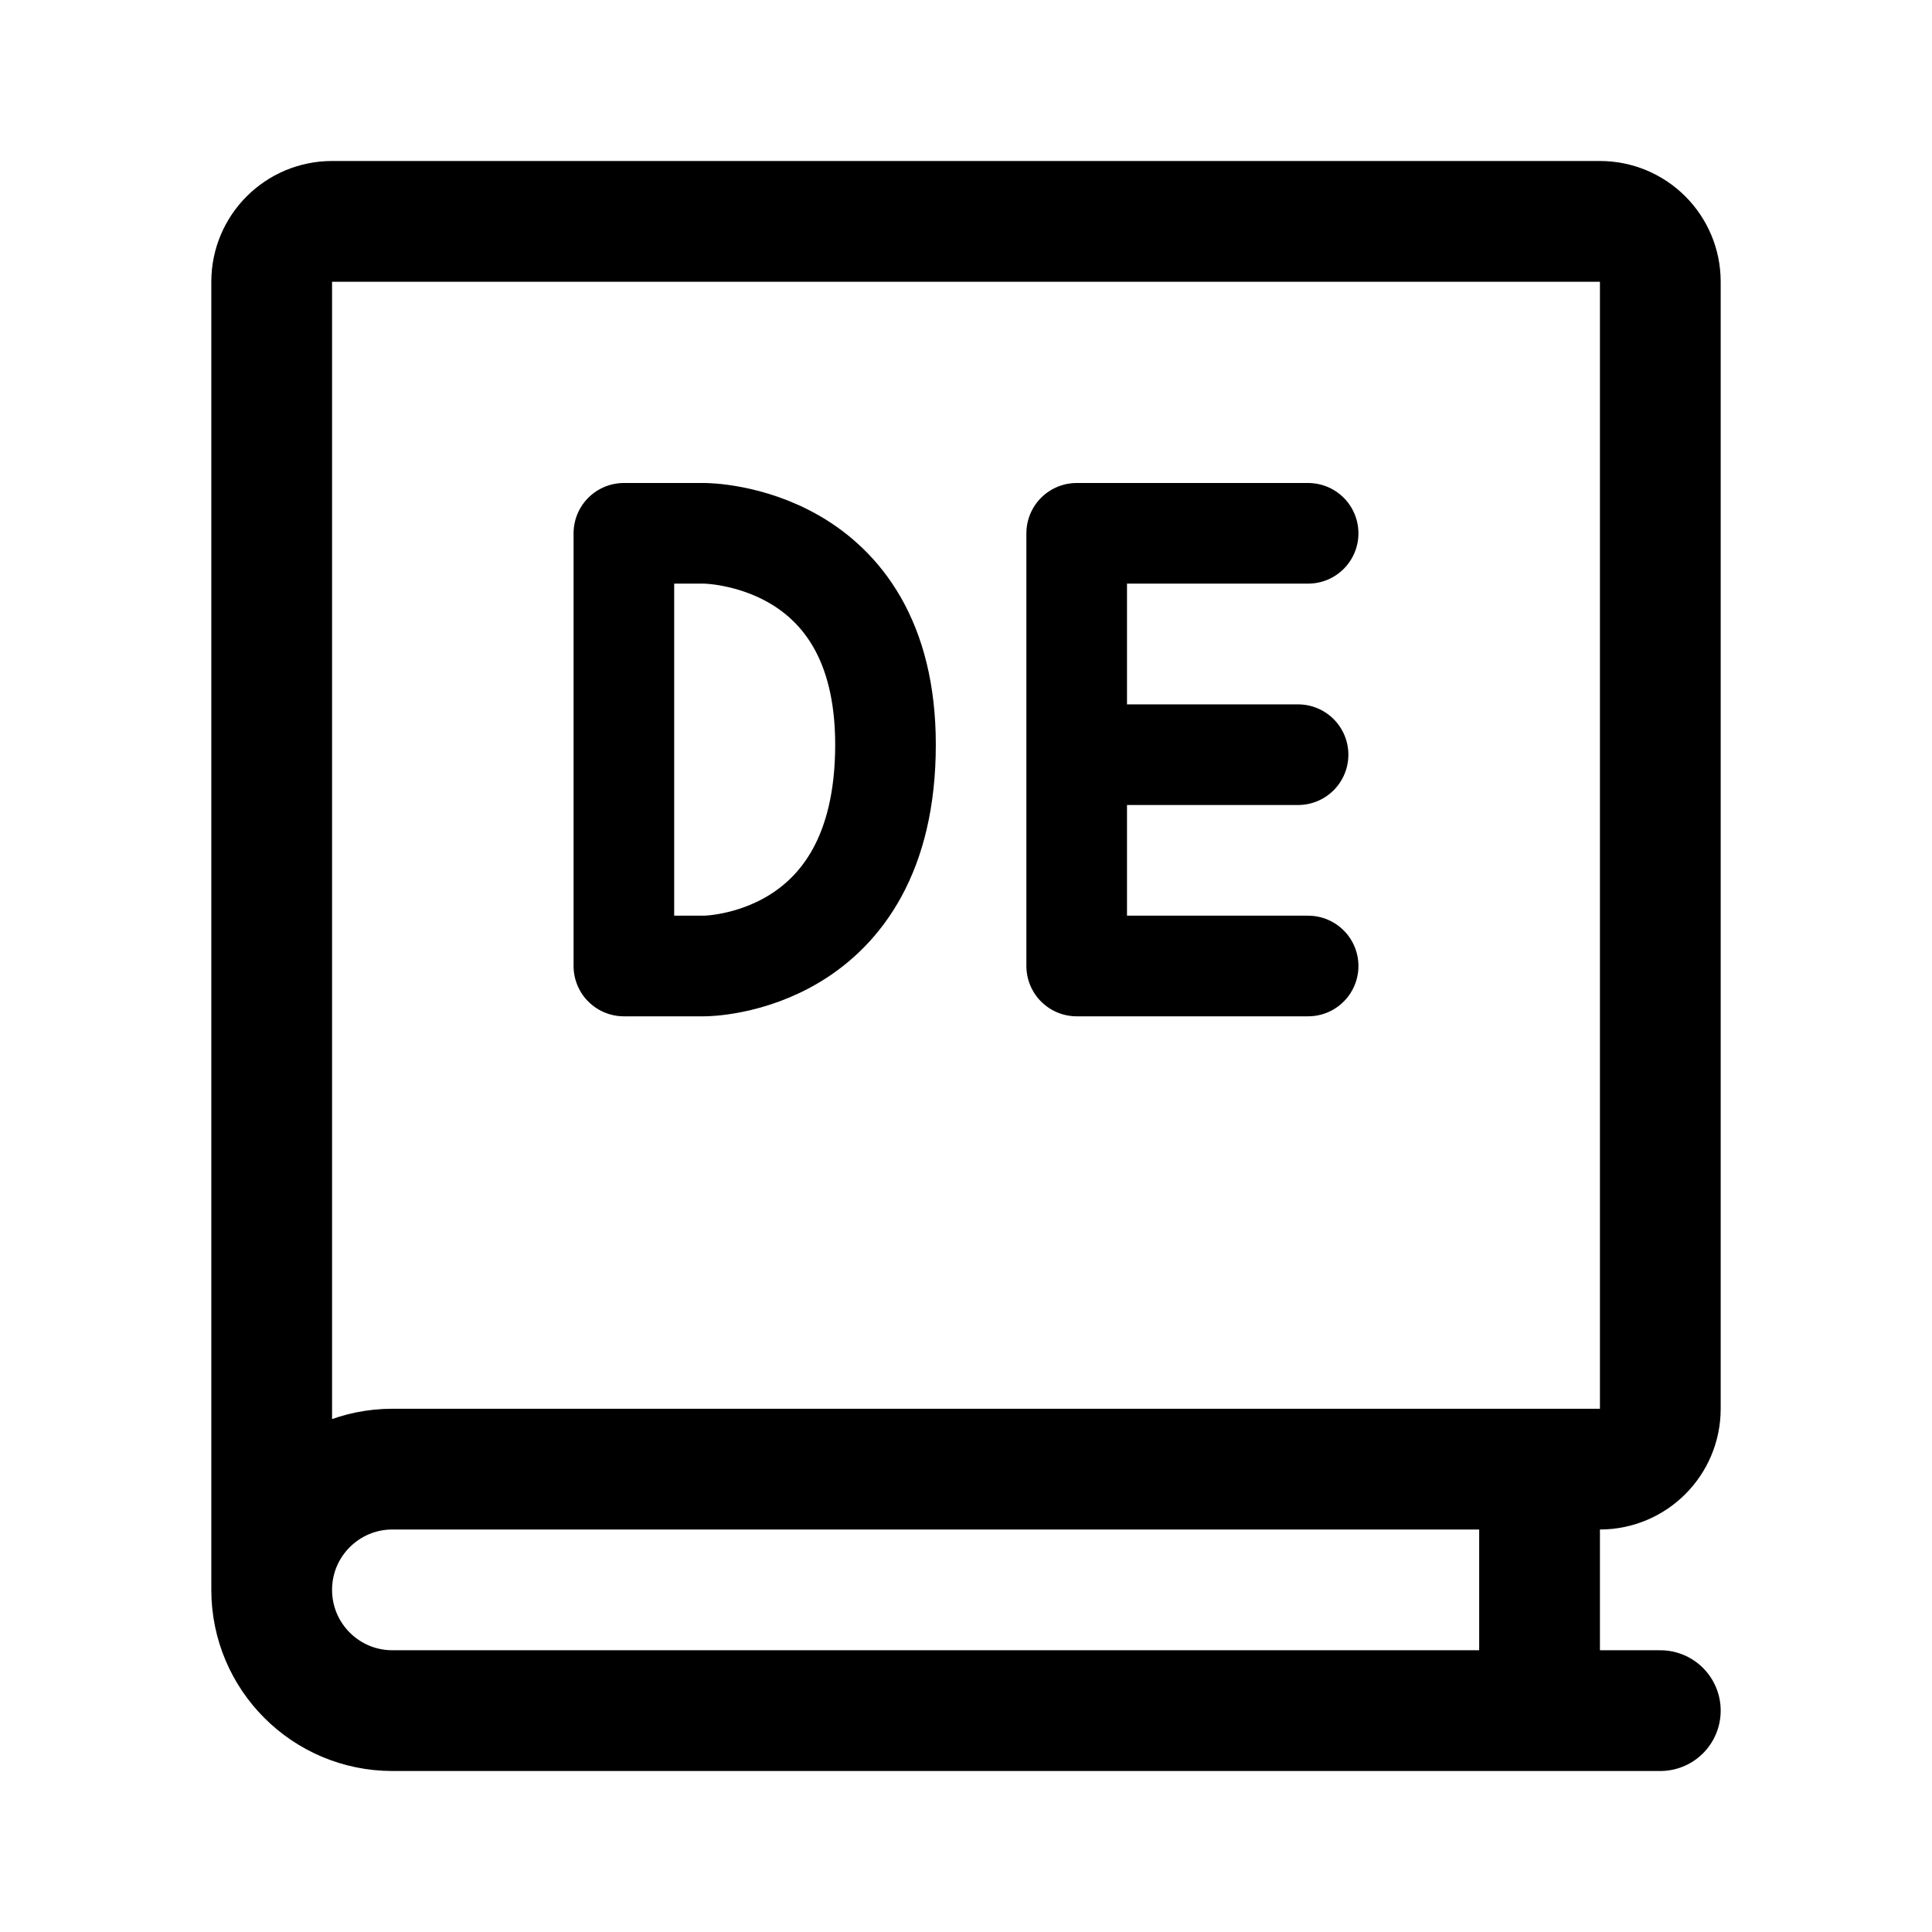
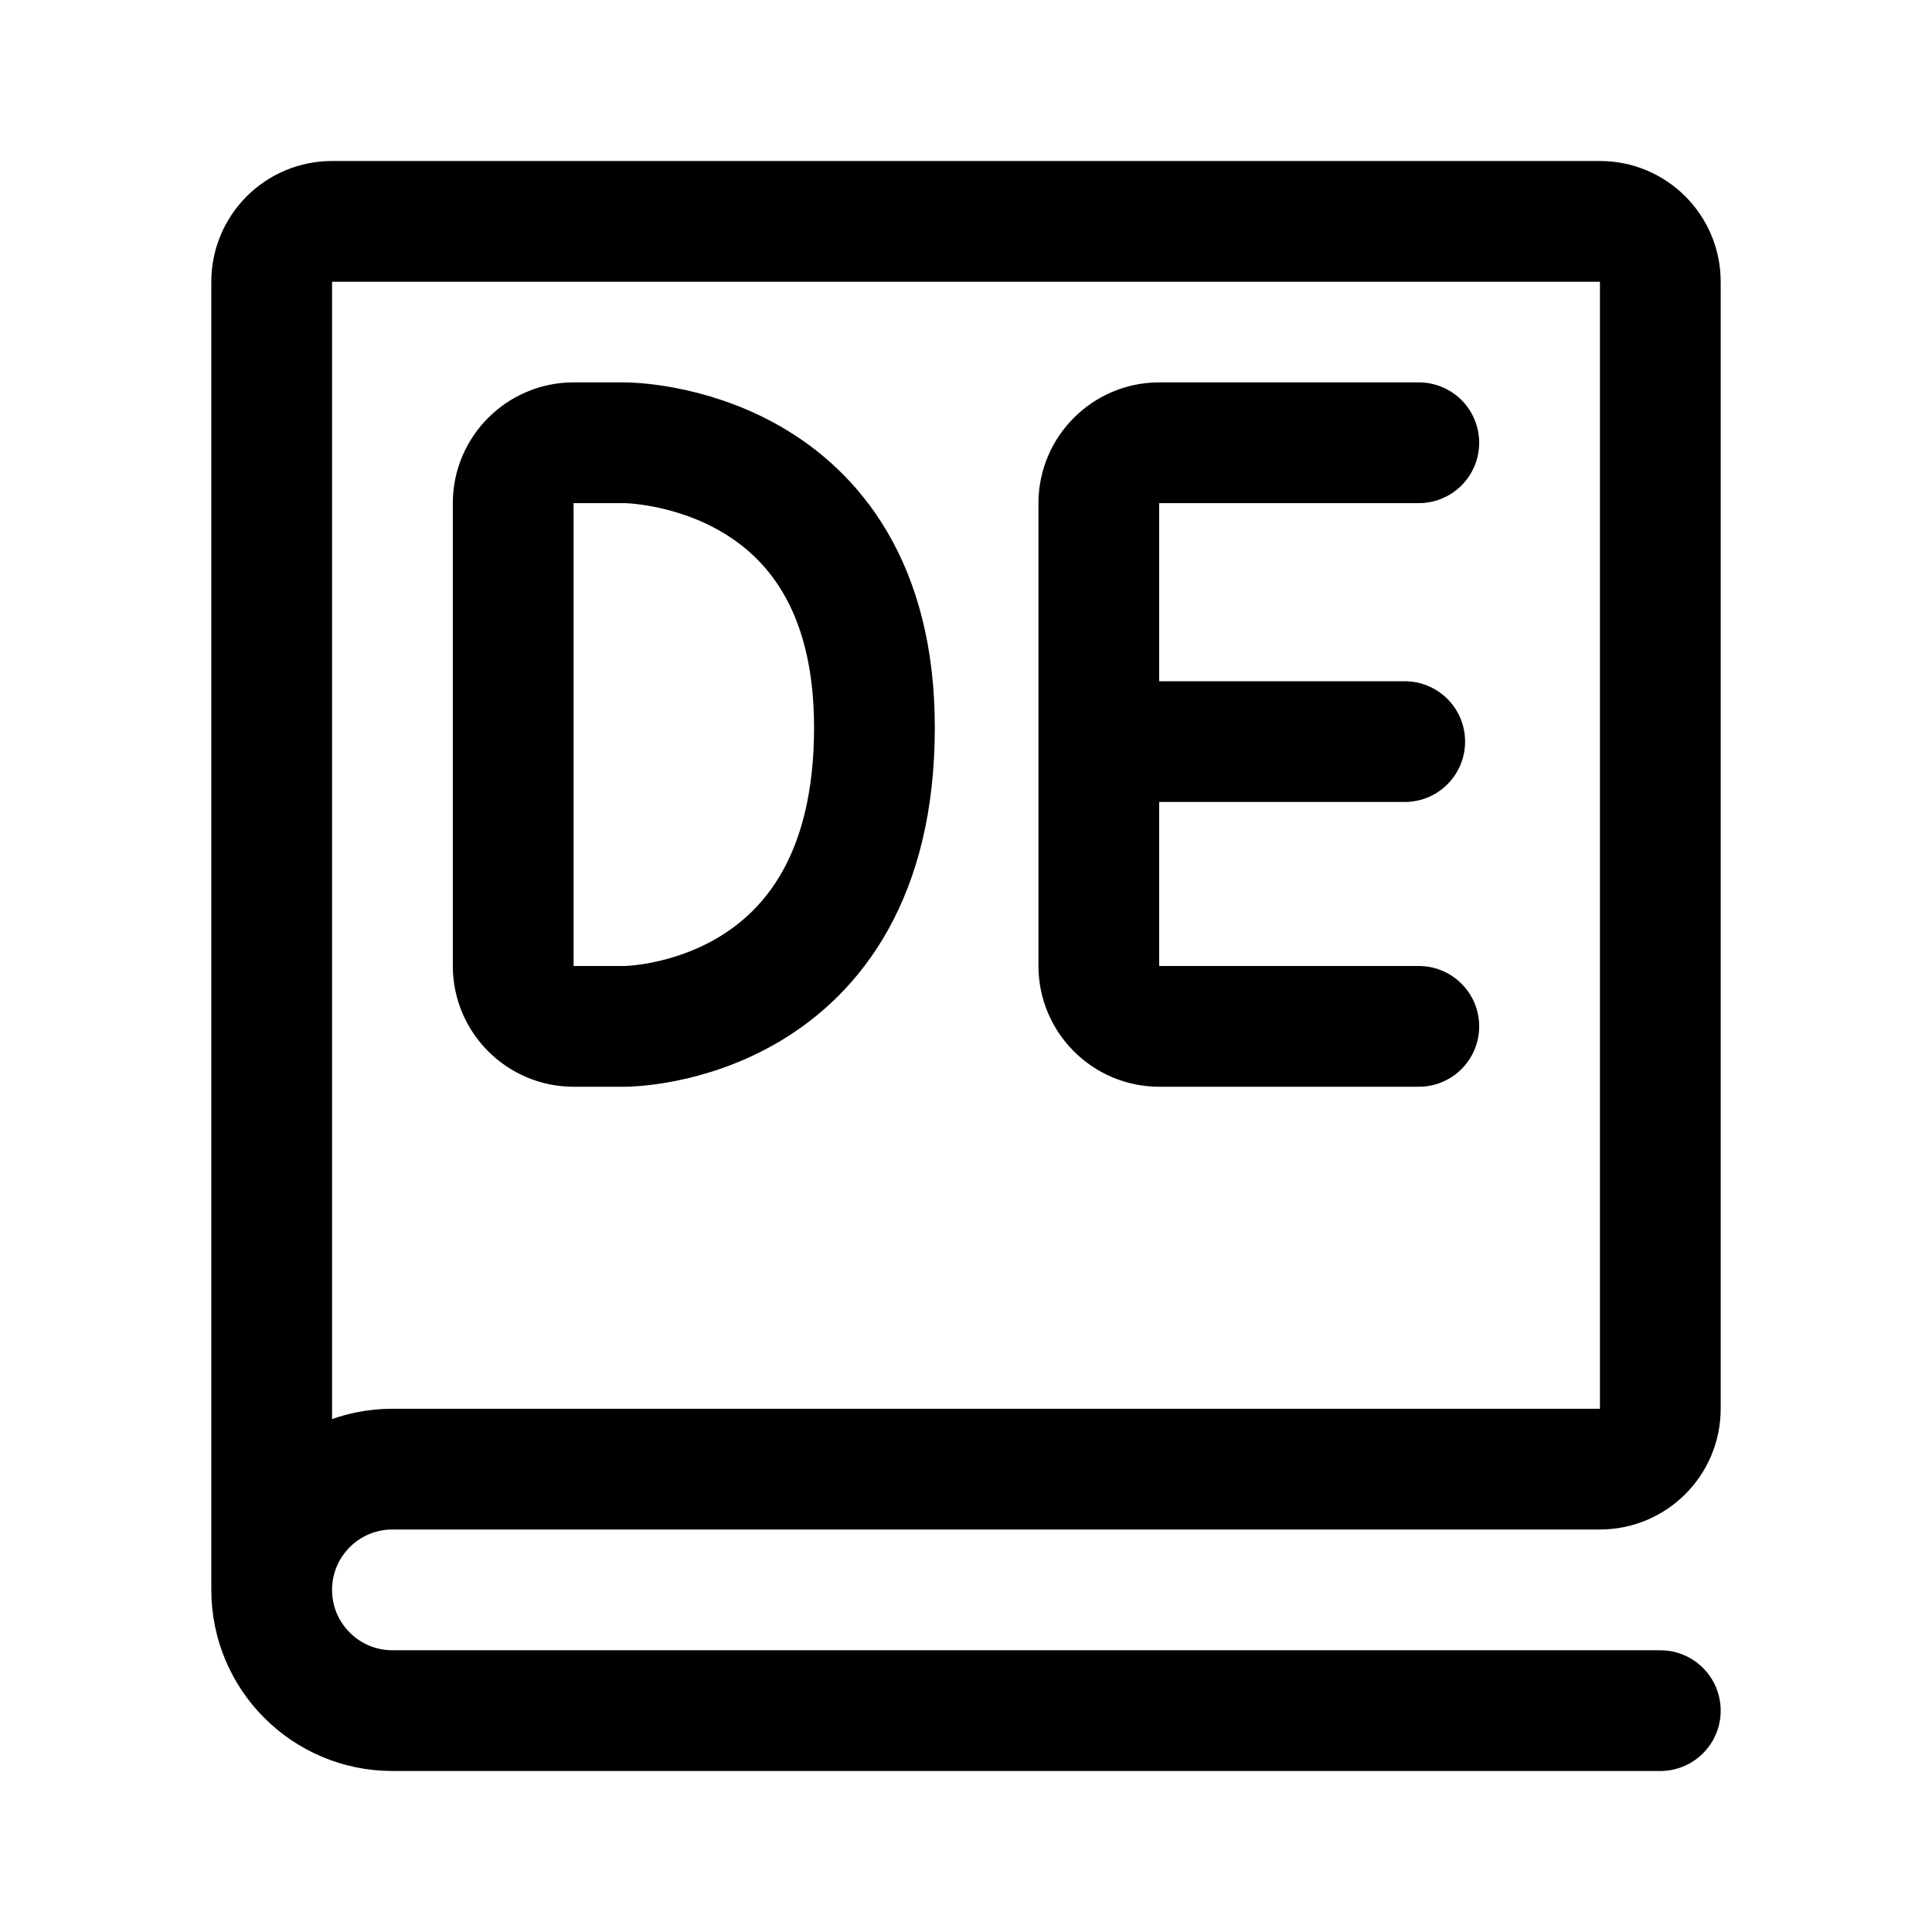
<svg xmlns="http://www.w3.org/2000/svg" width="192" height="192" fill="none">
-   <g stroke="#000" stroke-linecap="round" stroke-linejoin="round">
-     <path stroke-width="12" d="M39 170h126m-12-24v24M27 158V28a6 6 0 0 1 6-6h126a6 6 0 0 1 6 6v112a6 6 0 0 1-6 6H39 M39 146a12 12 0 1 0 0 24" />
-     <path stroke-width="10" d="M 70,53 H 62 V 96 H 70 C 70,96 88,96 88,74 88,53 70,53 70,53 Z M 129,75 H 107 M 130,53 H 107 V 96 H 130" />
+   <g stroke="#000" stroke-width="12" stroke-linecap="round" stroke-linejoin="round">
+     <path id="book" d="M27 158V28a6 6 0 0 1 6-6h126a6 6 0 0 1 6 6v112a6 6 0 0 1-6 6H39 M39 146a12 12 0 1 0 0 24 M39 170h126" />
+     <path d="M 62.1,44 H 57 C 53.7,44 51,46.7 51,50 V 96 C 51,99.3 53.7,102 57,102 H 62.1 C 62.1,102 86.9,102 86.9,72.3 86.9,44 62.1,44 62.1,44 Z M 139.6,73.7 H 109.2 M 141,44 H 115.2 C 111.9,44 109.2,46.7 109.2,50 V 96 C 109.2,99.3 111.9,102 115.2,102 H 141" />
  </g>
</svg>
